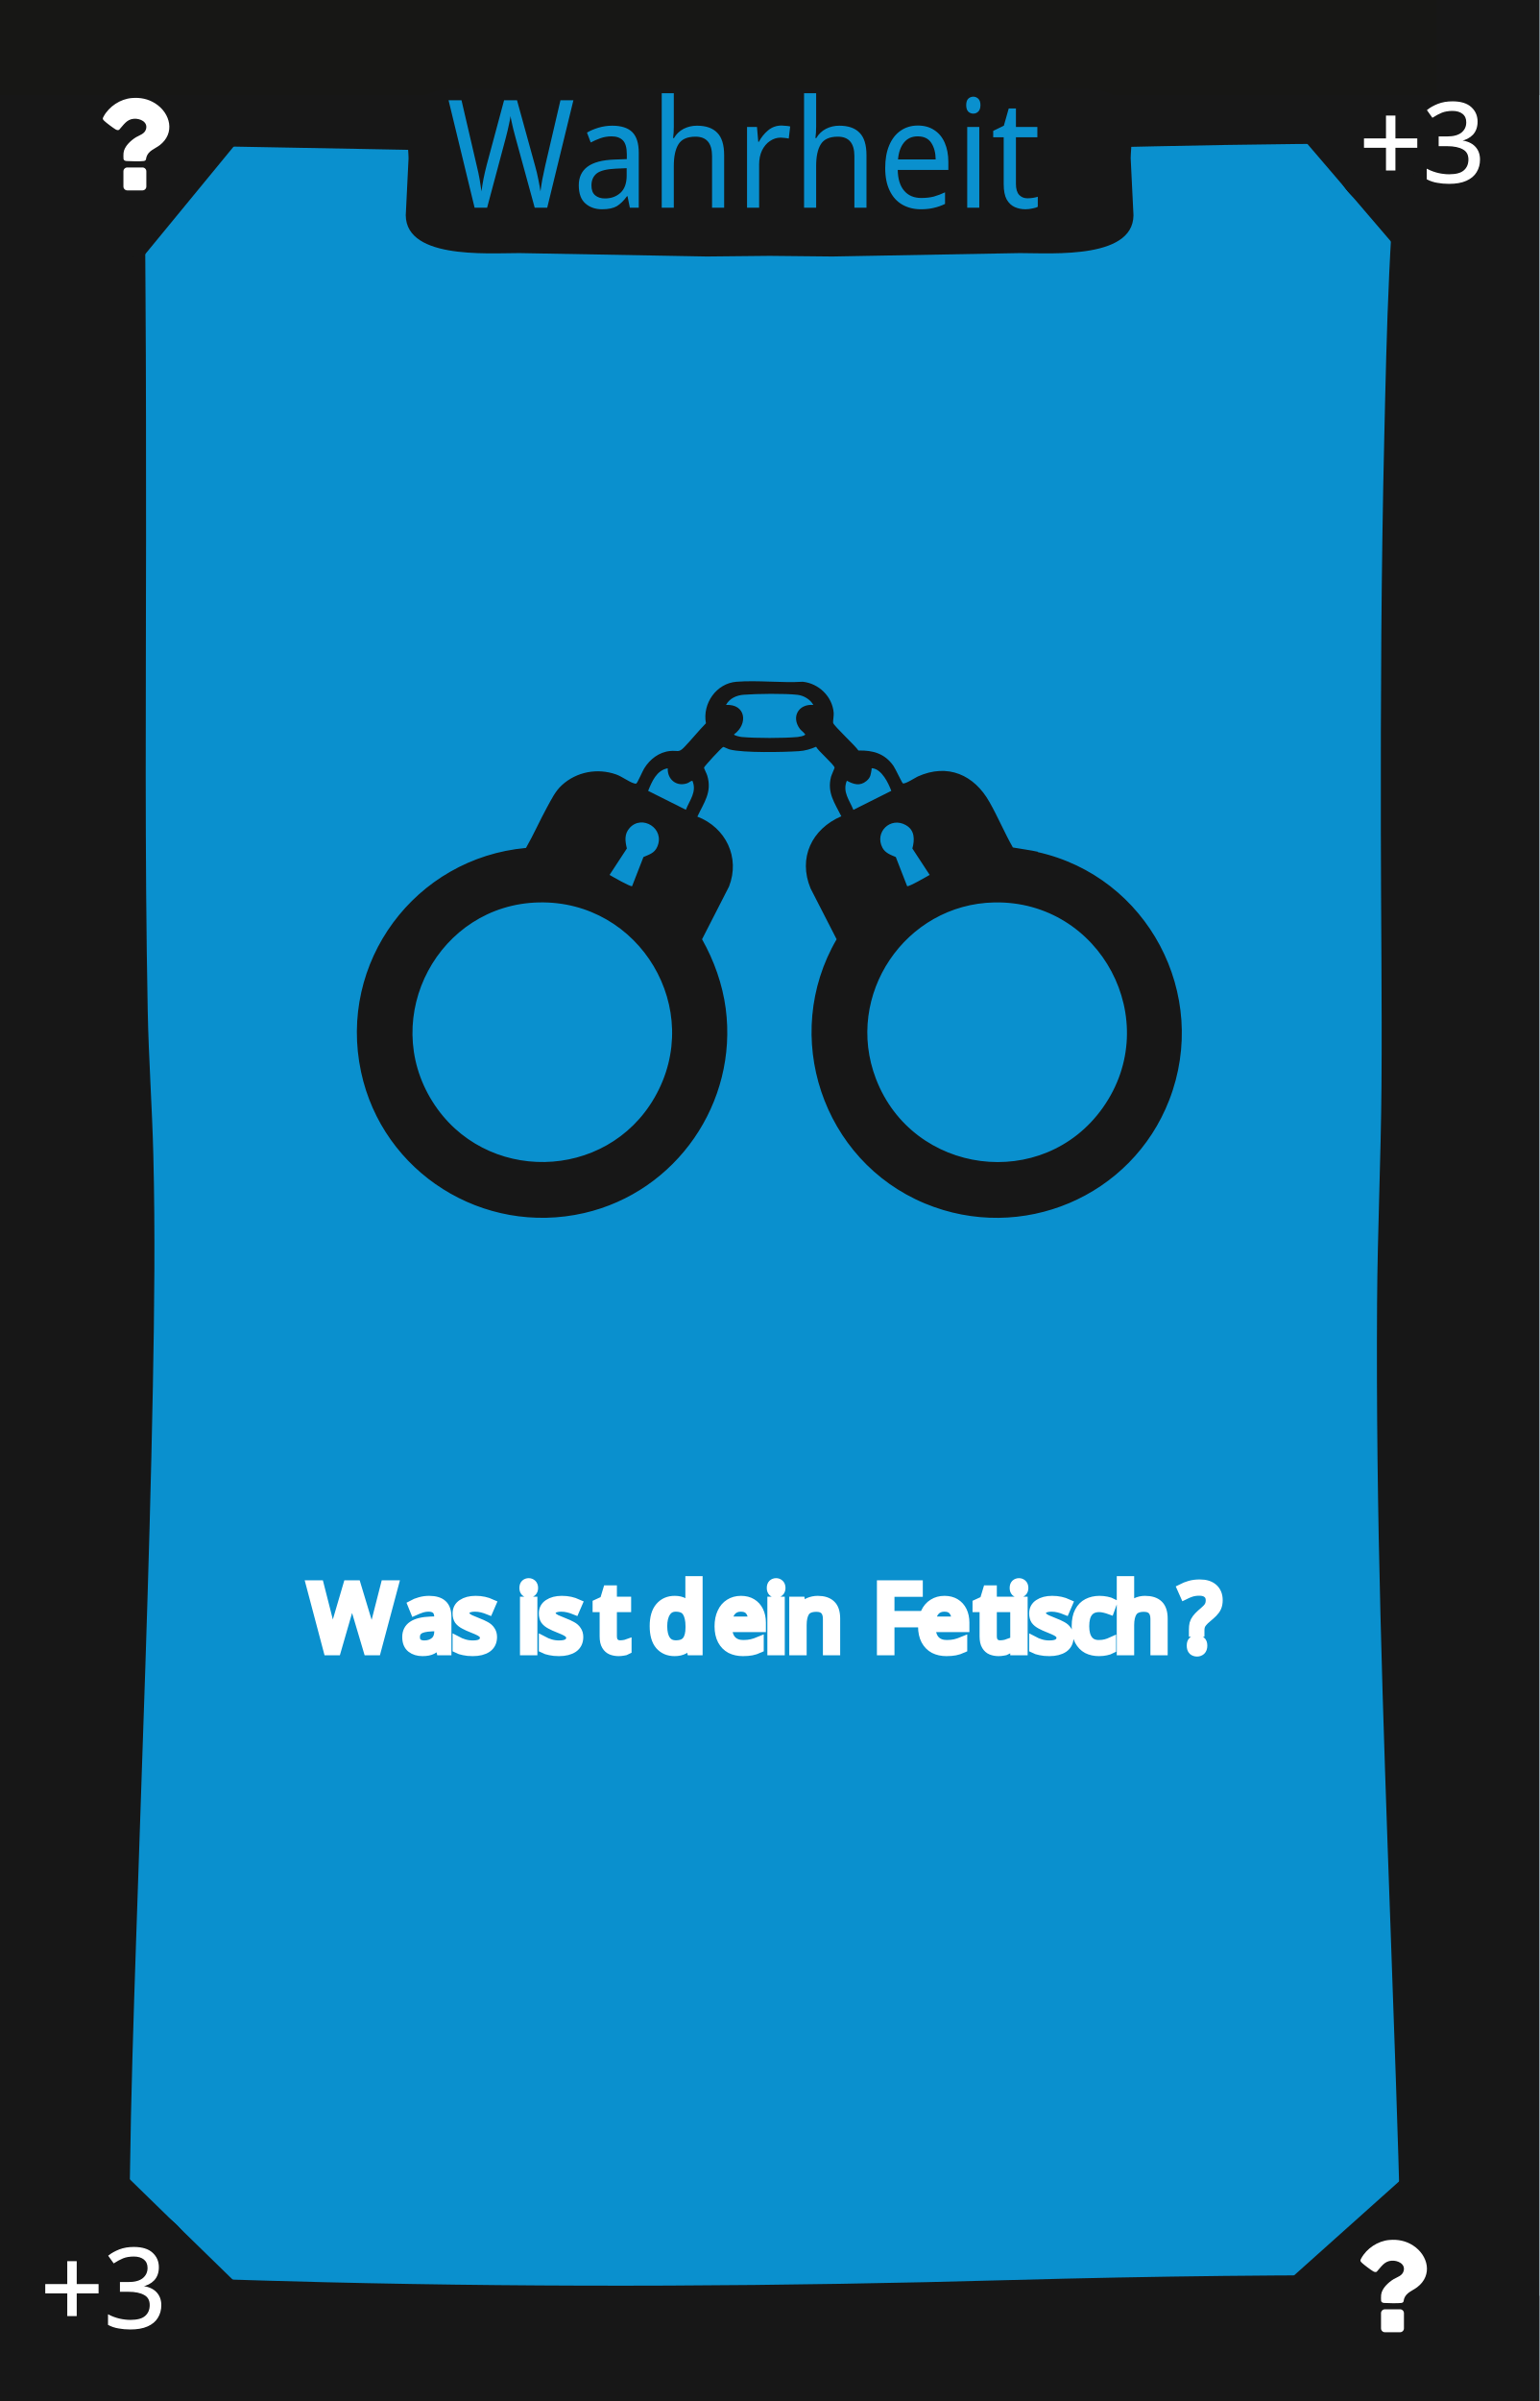
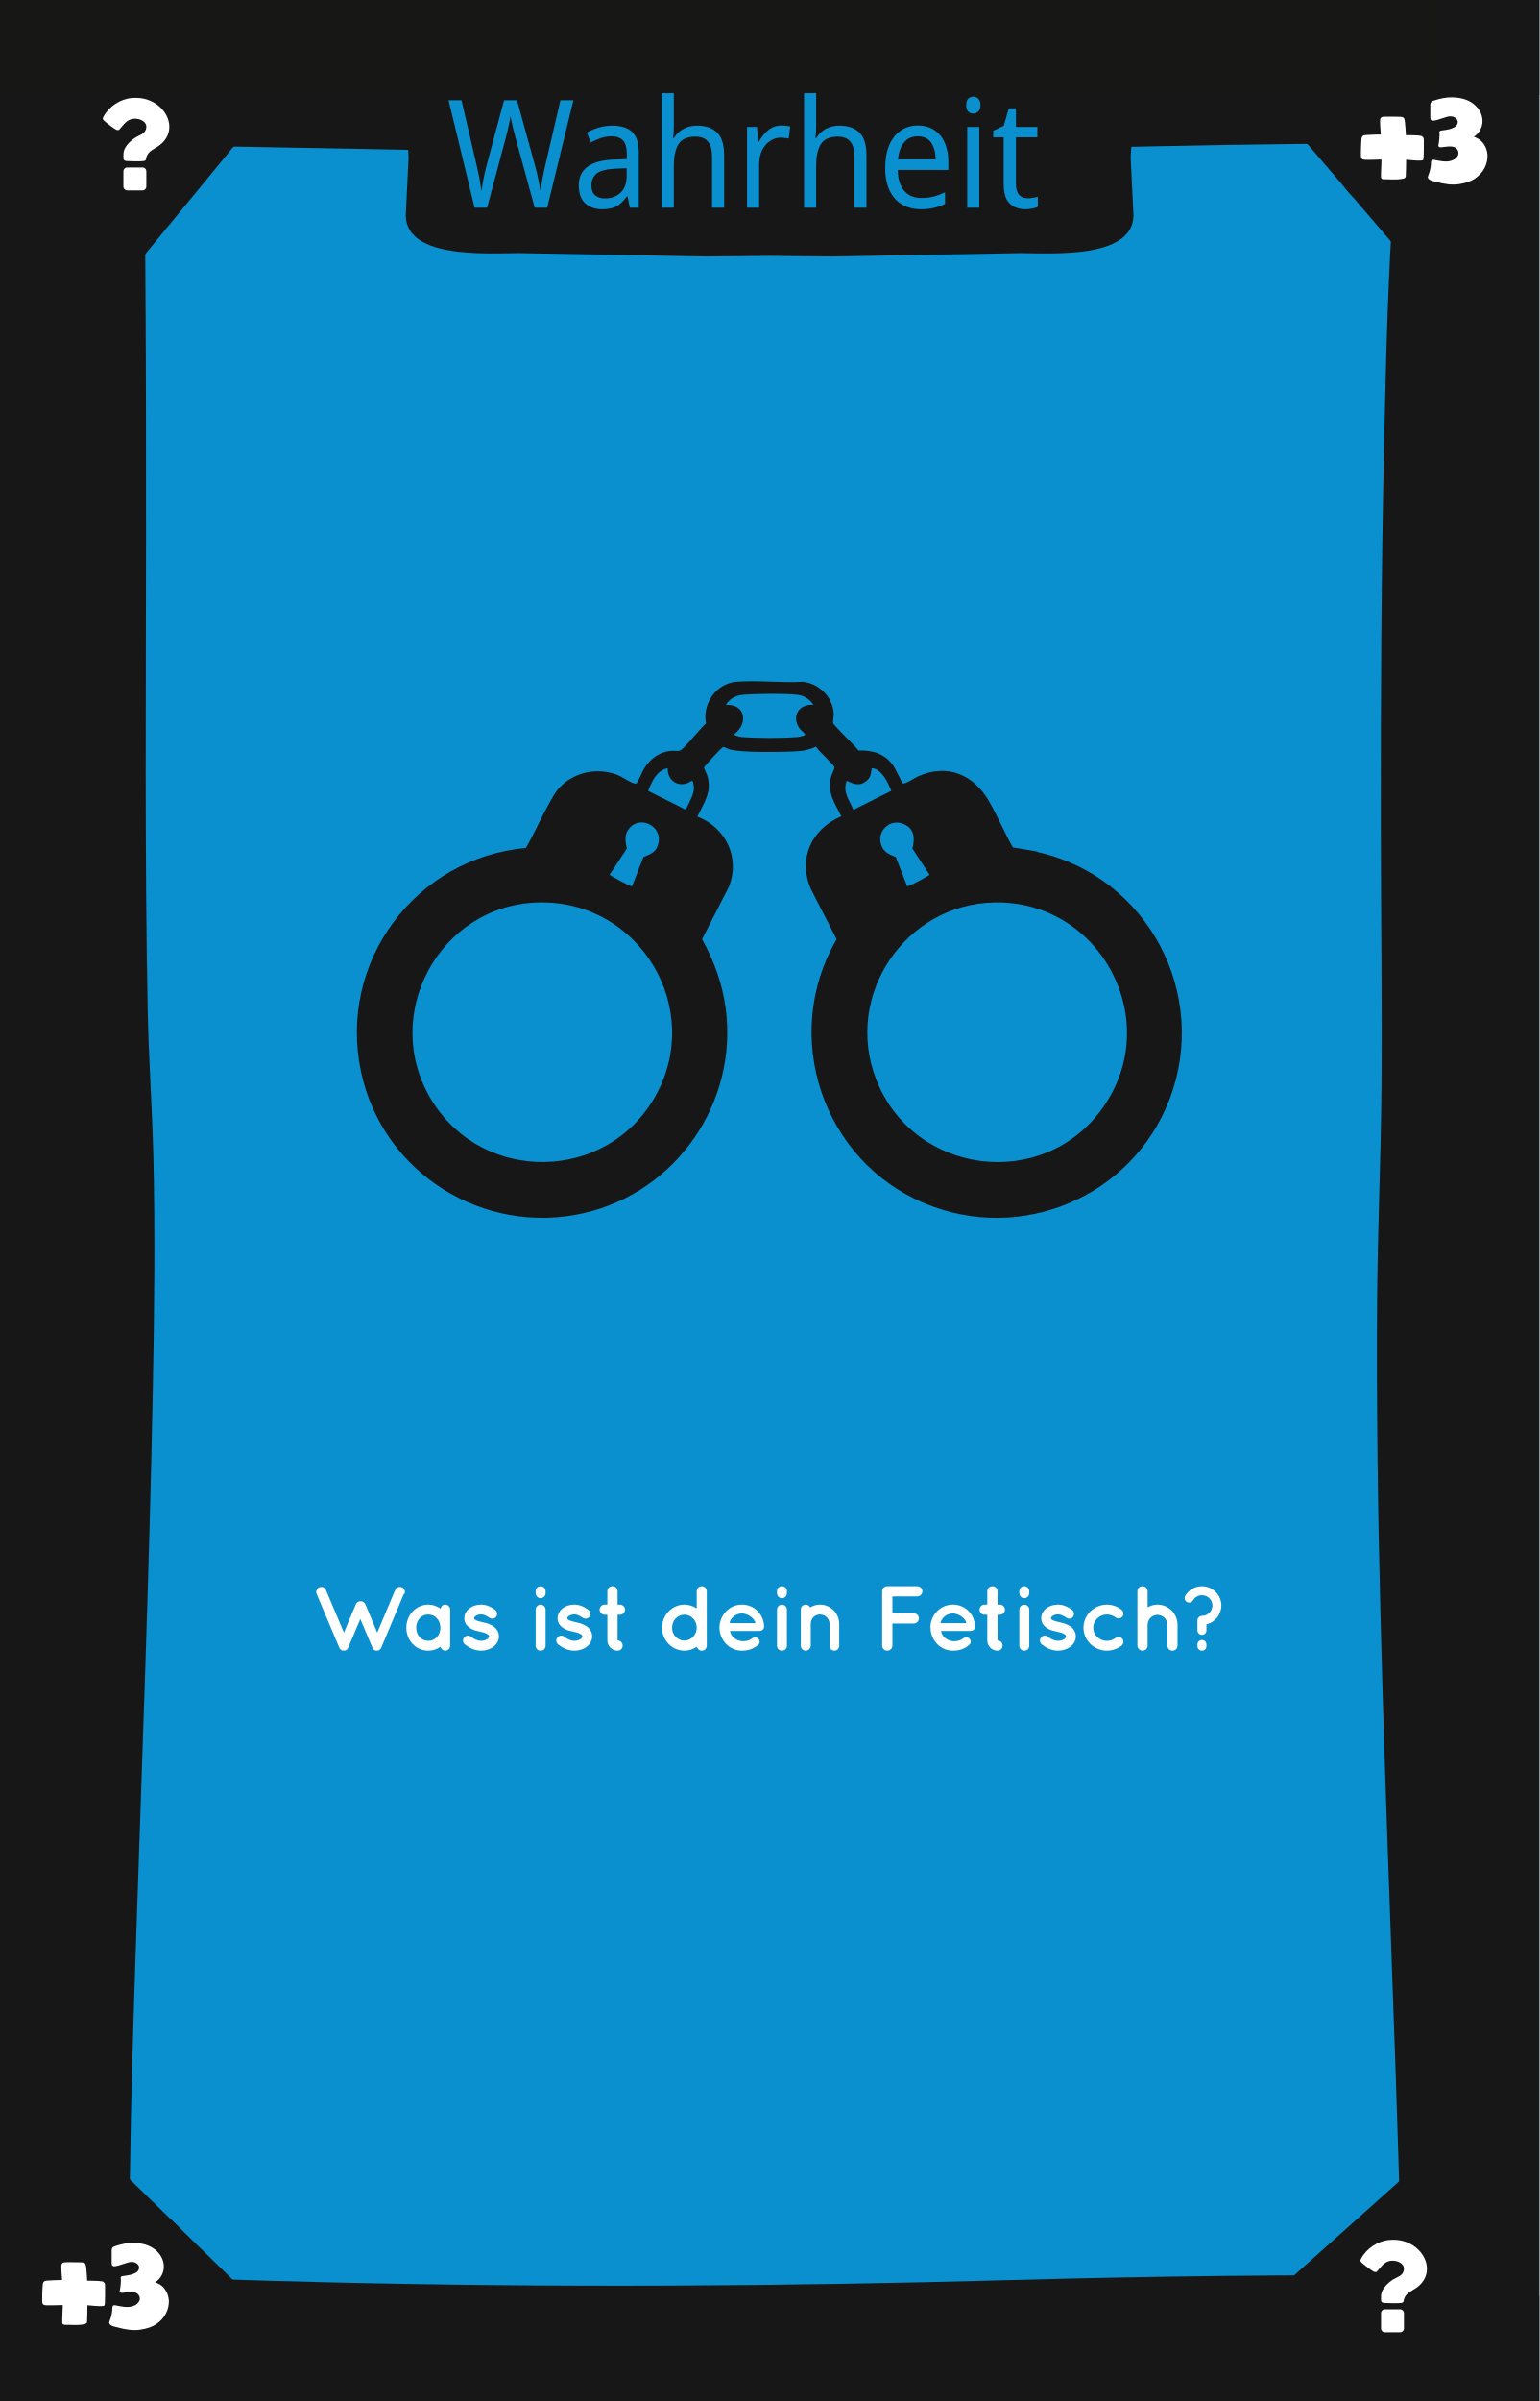
<svg xmlns="http://www.w3.org/2000/svg" viewBox="0 0 167.24 260.79">
  <defs>
    <style>
-       .cls-1, .cls-2, .cls-3, .cls-4, .cls-5 {
-         fill: none;
-       }
- 
-       .cls-6 {
+       .cls-1 {
        fill: #010101;
      }

-       .cls-2, .cls-7, .cls-3, .cls-4, .cls-5 {
-         stroke: #fff;
-       }
- 
-       .cls-2, .cls-3, .cls-8, .cls-9, .cls-10, .cls-4, .cls-11, .cls-5 {
-         font-family: QuicksandBold-Regular, Quicksand;
-         font-size: 10px;
-       }
- 
-       .cls-12 {
+       .cls-2 {
        fill: #171717;
      }

-       .cls-7 {
-         font-size: 12px;
+       .cls-3 {
+         stroke: #fff;
        stroke-miterlimit: 10;
        stroke-width: .15px;
      }

-       .cls-7, .cls-13, .cls-8, .cls-9, .cls-10, .cls-11 {
+       .cls-3, .cls-4 {
        fill: #fff;
      }

-       .cls-7, .cls-14 {
-         font-family: Namaku, Namaku;
-       }
- 
-       .cls-3, .cls-9 {
-         letter-spacing: -.02em;
-       }
- 
-       .cls-8, .cls-4 {
-         letter-spacing: -.03em;
-       }
- 
-       .cls-15 {
+       .cls-5 {
        fill: #171715;
      }

-       .cls-10, .cls-5 {
-         letter-spacing: -.02em;
-       }
- 
-       .cls-14 {
+       .cls-6 {
+         font-family: Namaku, Namaku;
        font-size: 15px;
      }

-       .cls-14, .cls-16 {
+       .cls-6, .cls-7 {
        fill: #0a90ce;
      }
- 
-       .cls-17 {
-         clip-path: url(#clippath);
-       }
    </style>
-     <clipPath id="clippath">
-       <rect class="cls-1" x="0" y="0" width="167.24" height="260.79" />
-     </clipPath>
  </defs>
  <g id="Background">
-     <rect class="cls-16" width="167.24" height="260.79" />
+     <rect class="cls-7" width="167.24" height="260.79" />
  </g>
  <g id="Rahmen">
-     <path class="cls-6" d="M151.9,23.16c9.65,0,9.67-15,0-15s-9.67,15,0,15h0Z" />
-     <path class="cls-6" d="M152.22,254.59c9.65,0,9.67-15,0-15s-9.67,15,0,15h0Z" />
-     <path class="cls-6" d="M14.14,254.72c9.65,0,9.67-15,0-15s-9.67,15,0,15h0Z" />
-     <path class="cls-12" d="M11.56,15.67c18.49.32,36.98.69,55.46,1.04,19.51.36,39.05-.42,58.56-.82,10.18-.21,20.36-.38,30.54-.21l-3.75-3.75c-1.46,11.81-1.7,23.8-1.97,35.69-.33,14.15-.39,28.31-.37,42.46.01,9.3.14,18.61.07,27.91-.06,7.86-.43,15.71-.48,23.57-.07,11.29.08,22.59.37,33.88.56,22.38,1.59,44.74,2.18,67.12.07,2.79.14,5.57.2,8.36l3.75-3.75c-15.41-.13-30.81.06-46.22.48-24.85.69-49.67.84-74.52.24-8.25-.2-16.49-.49-24.74-.73l3.75,3.75c-.56-4.87-.34-9.89-.27-14.78.11-8.38.38-16.76.66-25.14.66-20.11,1.45-40.22,1.83-60.34.16-8.4.26-16.81.05-25.21-.13-5.24-.51-10.46-.61-15.7-.33-17.03-.19-34.08-.18-51.11,0-8.91,0-17.82-.06-26.73-.04-5.94-.04-11.89-.34-17.82-.04-.72-.08-1.43-.15-2.15-.19-1.95-1.59-3.85-3.75-3.75-1.87.08-3.96,1.66-3.75,3.75.48,4.83.39,9.76.44,14.61.09,8.42.1,16.84.11,25.25,0,17.78-.1,35.55.11,53.33.06,5.22.27,10.41.52,15.62.36,7.73.31,15.47.21,23.21-.24,20.03-1.02,40.04-1.7,60.06-.3,8.95-.6,17.9-.79,26.85-.13,5.9-.3,11.84,0,17.74.04.78.09,1.55.18,2.32.24,2.06,1.53,3.69,3.75,3.75,18.27.53,36.53,1.09,54.81,1.16,23.38.09,46.73-.97,70.1-1.19,6.85-.06,13.71-.03,20.56.02,2,.02,3.79-1.73,3.75-3.75-.48-22.44-1.5-44.87-2.16-67.3-.33-11.25-.57-22.51-.6-33.77-.03-10.16.25-20.29.47-30.44.18-8.23-.03-16.48-.05-24.72-.03-13.94,0-27.88.25-41.82.23-12.54.48-25.14,1.72-37.62.11-1.1.23-2.21.37-3.31.25-2.04-1.92-3.72-3.75-3.75-19.14-.32-38.3.42-57.44.81-9.78.2-19.58.45-29.37.27-7.76-.14-15.52-.3-23.28-.45-11.49-.22-22.99-.44-34.48-.63-1.96-.03-3.84,1.75-3.75,3.75s1.65,3.71,3.75,3.75h0Z" />
-     <polygon class="cls-12" points="26.61 14.43 14.5 29.16 14.18 13.04 26.61 14.43" />
-     <polygon class="cls-12" points="140.79 14.16 152.35 27.66 154.57 11.89 140.79 14.16" />
-     <polygon class="cls-12" points="139.48 248.15 153.14 235.93 156.07 248.65 139.48 248.15" />
-     <polygon class="cls-12" points="12.9 235.54 26.24 248.54 12.31 249.36 12.9 235.54" />
-     <rect class="cls-12" width="10.32" height="260.79" />
-     <rect class="cls-12" y="249.36" width="167.24" height="11.43" />
-     <rect class="cls-15" width="167.24" height="10.33" />
-     <rect class="cls-12" x="156.12" width="11.13" height="260.79" />
-     <path class="cls-12" d="M122.85,17.19c0-.85.35-3.85,0-4.78-.94-2.49-3.57-2.81-6.15-2.81H50.54c-2.58,0-5.21.32-6.15,2.81-.35.93,0,3.93,0,4.78l-.28,5.71c-.56,5.31,8.78,4.59,12.32,4.59l20.37.37,6.82-.07h0l6.82.07,20.37-.37c3.54,0,12.88.72,12.32-4.59l-.28-5.71Z" />
+     <path class="cls-1" d="M151.9,23.16c9.65,0,9.67-15,0-15s-9.67,15,0,15h0Z" />
+     <path class="cls-1" d="M152.22,254.59c9.65,0,9.67-15,0-15s-9.67,15,0,15h0Z" />
+     <path class="cls-1" d="M14.14,254.72c9.65,0,9.67-15,0-15s-9.67,15,0,15h0Z" />
+     <path class="cls-2" d="M11.56,15.67c18.49.32,36.98.69,55.46,1.04,19.51.36,39.05-.42,58.56-.82,10.18-.21,20.36-.38,30.54-.21l-3.75-3.75c-1.46,11.81-1.7,23.8-1.97,35.69-.33,14.15-.39,28.31-.37,42.46.01,9.3.14,18.61.07,27.91-.06,7.86-.43,15.71-.48,23.57-.07,11.29.08,22.59.37,33.88.56,22.38,1.59,44.74,2.18,67.12.07,2.79.14,5.57.2,8.36l3.75-3.75c-15.41-.13-30.81.06-46.22.48-24.85.69-49.67.84-74.52.24-8.25-.2-16.49-.49-24.74-.73l3.75,3.75c-.56-4.87-.34-9.89-.27-14.78.11-8.38.38-16.76.66-25.14.66-20.11,1.45-40.22,1.83-60.34.16-8.4.26-16.81.05-25.21-.13-5.24-.51-10.46-.61-15.7-.33-17.03-.19-34.08-.18-51.11,0-8.91,0-17.82-.06-26.73-.04-5.94-.04-11.89-.34-17.82-.04-.72-.08-1.43-.15-2.15-.19-1.95-1.59-3.85-3.75-3.75-1.87.08-3.96,1.66-3.75,3.75.48,4.83.39,9.76.44,14.61.09,8.42.1,16.84.11,25.25,0,17.78-.1,35.55.11,53.33.06,5.22.27,10.41.52,15.62.36,7.73.31,15.47.21,23.21-.24,20.03-1.02,40.04-1.7,60.06-.3,8.95-.6,17.9-.79,26.85-.13,5.9-.3,11.84,0,17.74.04.78.09,1.55.18,2.32.24,2.06,1.53,3.69,3.75,3.75,18.27.53,36.53,1.09,54.81,1.16,23.38.09,46.73-.97,70.1-1.19,6.85-.06,13.71-.03,20.56.02,2,.02,3.79-1.73,3.75-3.75-.48-22.44-1.5-44.87-2.16-67.3-.33-11.25-.57-22.51-.6-33.77-.03-10.16.25-20.29.47-30.44.18-8.23-.03-16.48-.05-24.72-.03-13.94,0-27.88.25-41.82.23-12.54.48-25.14,1.72-37.62.11-1.1.23-2.21.37-3.31.25-2.04-1.92-3.72-3.75-3.75-19.14-.32-38.3.42-57.44.81-9.78.2-19.58.45-29.37.27-7.76-.14-15.52-.3-23.28-.45-11.49-.22-22.99-.44-34.48-.63-1.96-.03-3.84,1.75-3.75,3.75s1.65,3.71,3.75,3.75h0Z" />
+     <polygon class="cls-2" points="26.61 14.43 14.5 29.16 14.18 13.04 26.61 14.43" />
+     <polygon class="cls-2" points="140.79 14.16 152.35 27.66 154.57 11.89 140.79 14.16" />
+     <polygon class="cls-2" points="139.48 248.15 153.14 235.93 156.07 248.65 139.48 248.15" />
+     <polygon class="cls-2" points="12.9 235.54 26.24 248.54 12.31 249.36 12.9 235.54" />
+     <rect class="cls-2" width="10.32" height="260.79" />
+     <rect class="cls-2" y="249.36" width="167.24" height="11.43" />
+     <rect class="cls-5" width="167.24" height="10.33" />
+     <rect class="cls-2" x="156.12" width="11.13" height="260.79" />
+     <path class="cls-2" d="M122.85,17.19c0-.85.35-3.85,0-4.78-.94-2.49-3.57-2.81-6.15-2.81H50.54c-2.58,0-5.21.32-6.15,2.81-.35.93,0,3.93,0,4.78l-.28,5.71c-.56,5.31,8.78,4.59,12.32,4.59l20.37.37,6.82-.07h0l6.82.07,20.37-.37c3.54,0,12.88.72,12.32-4.59l-.28-5.71Z" />
  </g>
  <g id="Kategorie_Name" data-name="Kategorie Name">
-     <text class="cls-14" transform="translate(48.55 22.56) scale(1 1.09)">
+     <text class="cls-6" transform="translate(48.55 22.56) scale(1 1.09)">
      <tspan x="0" y="0">Wahrheit</tspan>
    </text>
  </g>
  <g id="Schlücke">
-     <text class="cls-7" transform="translate(4.4 252.82)">
-       <tspan x="0" y="0">+3</tspan>
-     </text>
-     <text class="cls-7" transform="translate(147.68 19.77)">
-       <tspan x="0" y="0">+3</tspan>
-     </text>
+     <g>
+       <path class="cls-3" d="M9.42,250.32s0,.17,0,.37c0,.2,0,.41-.01.64,0,.23-.01.43-.02.61,0,.18-.01.27-.01.28-.03.08-.13.14-.31.17-.17.03-.36.05-.58.06s-.42,0-.62,0c-.2,0-.34-.01-.42-.01-.04,0-.09,0-.15,0-.06,0-.12,0-.18,0s-.12,0-.17-.02c-.05-.02-.09-.04-.1-.08,0-.02-.01-.07-.01-.16s0-.21,0-.35c0-.14.01-.29.02-.45,0-.16.01-.31.02-.46,0-.15,0-.28.01-.39,0-.11,0-.19,0-.24-.07,0-.21,0-.43.01-.21,0-.43.01-.67.02-.23,0-.44,0-.64,0-.19,0-.31-.02-.35-.04-.06-.03-.11-.09-.13-.17,0-.03-.01-.15-.01-.34s0-.41.01-.65c0-.24.02-.46.03-.66.01-.2.02-.33.03-.39.02-.11.07-.19.16-.24.04-.02.15-.04.33-.05.18-.01.38-.02.59-.03s.42-.01.61-.02c.2,0,.33,0,.4,0,0-.07,0-.2-.02-.38-.02-.18-.03-.37-.04-.56s-.01-.37-.02-.53c0-.16,0-.27.03-.31.04-.07.1-.12.17-.14.02,0,.13-.01.33-.02.2,0,.41,0,.65,0,.24,0,.46,0,.67.01.21,0,.34.01.39.02.05,0,.09.02.14.04.04.02.08.05.1.1.02.06.05.17.07.34s.04.35.05.55c.01.2.02.38.04.56.01.18.02.31.02.39.12,0,.26,0,.41,0,.16,0,.31,0,.47.01.16,0,.32.01.47.02.15.01.28.03.4.05.06.05.11.09.14.13.03.04.05.1.05.19v.63c0,.16,0,.32,0,.5,0,.18,0,.34-.01.49,0,.15,0,.27-.01.37s-.01.15-.02.16c-.02.04-.12.06-.3.06s-.37,0-.58-.02-.42-.03-.61-.05c-.2-.02-.33-.03-.39-.03Z" />
+       <path class="cls-3" d="M16.67,247.92c.5.13.89.37,1.16.74.27.36.41.77.44,1.21.02.44-.07.89-.29,1.34-.22.45-.56.83-1.02,1.15s-1.05.51-1.76.61-1.54,0-2.49-.27c-.06-.02-.15-.04-.25-.06-.1-.02-.19-.06-.28-.1s-.15-.09-.2-.15c-.05-.06-.05-.14-.01-.23.08-.2.15-.4.2-.61.05-.21.09-.42.1-.62,0-.06.01-.15.01-.25s.03-.18.1-.22c.02,0,.08,0,.19.02.11.02.24.05.4.08.16.03.34.06.54.08.2.02.4.02.59,0,.2-.02.38-.08.56-.16s.33-.21.46-.38c.08-.1.13-.21.14-.33.02-.12,0-.23-.03-.34-.04-.11-.1-.21-.18-.29-.08-.09-.19-.16-.31-.2-.1-.03-.2-.05-.32-.06-.12,0-.24,0-.37,0-.12.01-.25.03-.37.04-.12.02-.23.03-.34.04h-.15c-.06,0-.1-.03-.11-.08.04-.21.08-.46.11-.76.03-.3.03-.55,0-.76.02-.04.13-.07.33-.09.2-.02.41-.06.65-.11.24-.05.45-.14.65-.25.2-.12.32-.29.36-.51.03-.18-.01-.33-.13-.47-.12-.14-.26-.23-.42-.28-.21-.06-.45-.06-.73.02-.28.08-.54.16-.79.25s-.47.14-.64.16c-.18.02-.26-.06-.26-.23v-.84c0-.18,0-.34,0-.49,0-.15.01-.24.03-.27.04-.09.11-.15.2-.18.78-.27,1.49-.4,2.12-.38.63.02,1.17.13,1.61.33.45.2.8.48,1.07.82.26.34.42.7.47,1.08.05.38,0,.75-.18,1.12-.17.36-.47.67-.88.92Z" />
+     </g>
+     <g>
+       <path class="cls-3" d="M152.7,17.28s0,.17,0,.37c0,.2,0,.41-.01.64,0,.23-.01.43-.02.61,0,.18-.01.27-.01.28-.03.08-.13.14-.31.17-.17.03-.36.05-.58.06s-.42,0-.62,0c-.2,0-.34-.01-.42-.01-.04,0-.09,0-.15,0-.06,0-.12,0-.18,0s-.12,0-.17-.02c-.05-.02-.09-.04-.1-.08,0-.02-.01-.07-.01-.16s0-.21,0-.35c0-.14.01-.29.02-.45,0-.16.01-.31.02-.46,0-.15,0-.28.01-.39,0-.11,0-.19,0-.24-.07,0-.21,0-.43.01-.21,0-.43.01-.67.02-.23,0-.44,0-.64,0-.19,0-.31-.02-.35-.04-.06-.03-.11-.09-.13-.17,0-.03-.01-.15-.01-.34s0-.41.01-.65c0-.24.02-.46.03-.66.01-.2.02-.33.03-.39.02-.11.07-.19.16-.24.04-.02.15-.04.33-.05.18-.01.38-.02.59-.03s.42-.01.61-.02c.2,0,.33,0,.4,0,0-.07,0-.2-.02-.38-.02-.18-.03-.37-.04-.56s-.01-.37-.02-.53c0-.16,0-.27.03-.31.04-.07.1-.12.17-.14.02,0,.13-.01.33-.02.2,0,.41,0,.65,0,.24,0,.46,0,.67.01.21,0,.34.01.39.02.05,0,.09.02.14.04.04.02.08.05.1.1.02.06.05.17.07.34s.04.35.05.55c.01.2.02.38.04.56.01.18.02.31.02.39.12,0,.26,0,.41,0,.16,0,.31,0,.47.01.16,0,.32.01.47.02.15.01.28.03.4.05.06.05.11.09.14.13.03.04.05.1.05.19v.63c0,.16,0,.32,0,.5,0,.18,0,.34-.01.49,0,.15,0,.27-.01.37s-.01.15-.02.16c-.02.04-.12.06-.3.06s-.37,0-.58-.02-.42-.03-.61-.05c-.2-.02-.33-.03-.39-.03Z" />
+       <path class="cls-3" d="M159.94,14.88c.5.13.89.37,1.16.74.27.36.41.77.44,1.21.02.44-.07.89-.29,1.34-.22.45-.56.83-1.02,1.15s-1.05.51-1.76.61-1.54,0-2.49-.27c-.06-.02-.15-.04-.25-.06-.1-.02-.19-.06-.28-.1s-.15-.09-.2-.15c-.05-.06-.05-.14-.01-.23.08-.2.15-.4.2-.61.05-.21.09-.42.1-.62,0-.06.01-.15.01-.25s.03-.18.1-.22c.02,0,.08,0,.19.02.11.02.24.05.4.08.16.03.34.06.54.08.2.02.4.02.59,0,.2-.02.38-.08.56-.16s.33-.21.46-.38c.08-.1.13-.21.14-.33.02-.12,0-.23-.03-.34-.04-.11-.1-.21-.18-.29-.08-.09-.19-.16-.31-.2-.1-.03-.2-.05-.32-.06-.12,0-.24,0-.37,0-.12.01-.25.03-.37.04-.12.02-.23.03-.34.04h-.15c-.06,0-.1-.03-.11-.08.04-.21.08-.46.11-.76.03-.3.03-.55,0-.76.02-.04.13-.07.33-.09.2-.02.41-.06.65-.11.24-.05.45-.14.65-.25.2-.12.32-.29.36-.51.03-.18-.01-.33-.13-.47-.12-.14-.26-.23-.42-.28-.21-.06-.45-.06-.73.02-.28.08-.54.16-.79.25s-.47.14-.64.16c-.18.02-.26-.06-.26-.23v-.84c0-.18,0-.34,0-.49,0-.15.01-.24.03-.27.04-.09.11-.15.2-.18.78-.27,1.49-.4,2.12-.38.63.02,1.17.13,1.61.33.45.2.8.48,1.07.82.26.34.42.7.47,1.08.05.38,0,.75-.18,1.12-.17.36-.47.67-.88.92Z" />
+     </g>
  </g>
  <g id="Motive">
-     <path class="cls-12" d="M112.78,92.52c-.91-.2-1.82-.3-2.73-.47-.91-1.6-1.63-3.33-2.54-4.93-1.66-2.96-4.54-4.24-7.79-2.78-.28.13-1.42.88-1.63.74-.09-.06-.81-1.6-1.02-1.9-.94-1.33-2.21-1.7-3.8-1.66-.32-.51-2.69-2.68-2.75-3.01-.03-.16.09-.79.06-1.1-.15-1.76-1.62-3.18-3.36-3.36-2.34.14-4.89-.18-7.2,0-2.19.17-3.72,2.37-3.32,4.51-.82.84-1.56,1.77-2.37,2.61-.6.63-.73.32-1.5.4-1.22.11-2.22.89-2.84,1.9-.16.26-.73,1.55-.84,1.62-.1.06-.15.02-.24,0-.51-.12-1.33-.75-1.96-.97-2.04-.72-4.31-.3-5.91,1.17-.71.65-1.13,1.54-1.59,2.37-.8,1.46-1.47,2.99-2.3,4.44-12.04,1.1-20.47,12.41-17.92,24.33,2.34,10.96,13.28,17.84,24.23,15.33,10.03-2.3,16.73-11.99,15.39-22.22-.35-2.64-1.27-5.21-2.57-7.52l2.93-5.73c1.23-3.15-.35-6.41-3.44-7.59.72-1.54,1.61-2.65,1.08-4.44-.05-.19-.37-.82-.36-.88.03-.15,1.94-2.22,2.09-2.25.07-.01.55.24.72.28,1.5.38,5.81.29,7.49.18.68-.04,1.27-.22,1.88-.48.22.45,1.96,1.94,2.01,2.27,0,.06-.33.79-.39,1-.44,1.71.39,2.83,1.12,4.28-3.21,1.38-4.72,4.52-3.34,7.84l2.83,5.52c-6.1,10.47-1.55,24.07,9.6,28.7,10.48,4.35,22.47-.72,26.54-11.24,4.44-11.47-2.35-24.27-14.3-26.93ZM68.11,92.16c-.19-.8-.3-1.56.3-2.23,1.33-1.49,3.88.04,3,2.05-.3.69-.87.83-1.5,1.11l-1.23,3.16c-.15.11-2.15-1.04-2.45-1.22l1.88-2.87ZM71.12,119.21c-5.26,9.15-18.52,9.38-24.13.44-5.81-9.24.69-21.4,11.56-21.63,10.97-.24,18.08,11.61,12.57,21.19ZM74.53,87.96l-4.11-2.06c.42-1.02.91-2.23,2.13-2.45-.05,1.21.96,2.04,2.13,1.62.21-.08.34-.24.55-.27.51,1.21-.3,2.1-.71,3.16ZM86.91,79.17c.14.19.4.35.51.52.05.07.13.07,0,.16-.14.1-.56.18-.75.2-1.52.14-4.58.14-6.09,0-.15-.01-.83-.16-.83-.28,1.57-1.13,1.28-3.33-.87-3.2.39-.72,1.14-1.05,1.93-1.11,1.46-.11,4.43-.15,5.85.01.68.08,1.38.5,1.71,1.1-1.59-.14-2.44,1.29-1.46,2.6ZM98.43,89.63c.97.54.96,1.57.7,2.53l1.88,2.87c-.3.17-2.29,1.33-2.45,1.22l-1.23-3.16c-.56-.24-1.14-.43-1.45-1.01-.89-1.68.86-3.41,2.54-2.46ZM92.72,87.96c-.43-1.07-1.21-1.94-.71-3.16.73.39,1.42.62,2.13.03.48-.4.46-.72.56-1.26.02-.1-.06-.14.12-.12,1,.14,1.71,1.61,2.02,2.45l-4.11,2.06ZM119.82,120.32c-6.49,9.16-20.65,7.31-24.65-3.15-3.48-9.08,3.18-18.96,12.87-19.15,11.54-.22,18.49,12.83,11.78,22.3Z" />
+     <path class="cls-2" d="M112.78,92.52c-.91-.2-1.82-.3-2.73-.47-.91-1.6-1.63-3.33-2.54-4.93-1.66-2.96-4.54-4.24-7.79-2.78-.28.13-1.42.88-1.63.74-.09-.06-.81-1.6-1.02-1.9-.94-1.33-2.21-1.7-3.8-1.66-.32-.51-2.69-2.68-2.75-3.01-.03-.16.09-.79.06-1.1-.15-1.76-1.62-3.18-3.36-3.36-2.34.14-4.89-.18-7.2,0-2.19.17-3.72,2.37-3.32,4.51-.82.84-1.56,1.77-2.37,2.61-.6.63-.73.32-1.5.4-1.22.11-2.22.89-2.84,1.9-.16.26-.73,1.55-.84,1.62-.1.06-.15.02-.24,0-.51-.12-1.33-.75-1.96-.97-2.04-.72-4.31-.3-5.91,1.17-.71.65-1.13,1.54-1.59,2.37-.8,1.46-1.47,2.99-2.3,4.44-12.04,1.1-20.47,12.41-17.92,24.33,2.34,10.96,13.28,17.84,24.23,15.33,10.03-2.3,16.73-11.99,15.39-22.22-.35-2.64-1.27-5.21-2.57-7.52l2.93-5.73c1.23-3.15-.35-6.41-3.44-7.59.72-1.54,1.61-2.65,1.08-4.44-.05-.19-.37-.82-.36-.88.03-.15,1.94-2.22,2.09-2.25.07-.01.55.24.72.28,1.5.38,5.81.29,7.49.18.68-.04,1.27-.22,1.88-.48.22.45,1.96,1.94,2.01,2.27,0,.06-.33.79-.39,1-.44,1.71.39,2.83,1.12,4.28-3.21,1.38-4.72,4.52-3.34,7.84l2.83,5.52c-6.1,10.47-1.55,24.07,9.6,28.7,10.48,4.35,22.47-.72,26.54-11.24,4.44-11.47-2.35-24.27-14.3-26.93ZM68.11,92.16c-.19-.8-.3-1.56.3-2.23,1.33-1.49,3.88.04,3,2.05-.3.69-.87.83-1.5,1.11l-1.23,3.16c-.15.11-2.15-1.04-2.45-1.22l1.88-2.87ZM71.12,119.21c-5.26,9.15-18.52,9.38-24.13.44-5.81-9.24.69-21.4,11.56-21.63,10.97-.24,18.08,11.61,12.57,21.19ZM74.53,87.96l-4.11-2.06c.42-1.02.91-2.23,2.13-2.45-.05,1.21.96,2.04,2.13,1.62.21-.08.34-.24.55-.27.51,1.21-.3,2.1-.71,3.16ZM86.91,79.17c.14.19.4.35.51.52.05.07.13.07,0,.16-.14.1-.56.18-.75.2-1.52.14-4.58.14-6.09,0-.15-.01-.83-.16-.83-.28,1.57-1.13,1.28-3.33-.87-3.2.39-.72,1.14-1.05,1.93-1.11,1.46-.11,4.43-.15,5.85.01.68.08,1.38.5,1.71,1.1-1.59-.14-2.44,1.29-1.46,2.6ZM98.43,89.63c.97.54.96,1.57.7,2.53l1.88,2.87c-.3.17-2.29,1.33-2.45,1.22l-1.23-3.16c-.56-.24-1.14-.43-1.45-1.01-.89-1.68.86-3.41,2.54-2.46ZM92.72,87.96c-.43-1.07-1.21-1.94-.71-3.16.73.39,1.42.62,2.13.03.48-.4.46-.72.56-1.26.02-.1-.06-.14.12-.12,1,.14,1.71,1.61,2.02,2.45l-4.11,2.06ZM119.82,120.32c-6.49,9.16-20.65,7.31-24.65-3.15-3.48-9.08,3.18-18.96,12.87-19.15,11.54-.22,18.49,12.83,11.78,22.3Z" />
  </g>
  <g id="Kategorien">
    <g>
-       <path class="cls-13" d="M16.88,11.24c-.78-.5-1.64-.67-2.56-.59-1.24.1-2.47.91-3.06,2-.13.23-.13.29.07.48.23.22.95.76,1.22.92.13.07.25.12.39.05.49-.52.81-1.14,1.61-1.2.66-.05,1.55.34,1.31,1.14-.15.5-.67.63-1.07.86-.58.35-1.31,1.02-1.37,1.73-.01.14-.02.52,0,.64.03.16.19.21.33.22.39.03,1.51.05,1.87,0,.3-.05.23-.25.3-.46.22-.67.92-.87,1.42-1.25,1.71-1.3,1.2-3.47-.46-4.54Z" />
-       <rect class="cls-13" x="13.41" y="18.19" width="2.49" height="2.49" rx=".42" ry=".42" />
+       <path class="cls-4" d="M16.88,11.24c-.78-.5-1.64-.67-2.56-.59-1.24.1-2.47.91-3.06,2-.13.23-.13.29.07.48.23.22.95.76,1.22.92.13.07.25.12.39.05.49-.52.81-1.14,1.61-1.2.66-.05,1.55.34,1.31,1.14-.15.5-.67.63-1.07.86-.58.35-1.31,1.02-1.37,1.73-.01.14-.02.52,0,.64.03.16.19.21.33.22.39.03,1.51.05,1.87,0,.3-.05.23-.25.3-.46.22-.67.92-.87,1.42-1.25,1.71-1.3,1.2-3.47-.46-4.54Z" />
+       <rect class="cls-4" x="13.41" y="18.19" width="2.49" height="2.49" rx=".42" ry=".42" />
    </g>
    <g>
-       <path class="cls-13" d="M153.52,243.89c-.78-.5-1.64-.67-2.56-.59-1.24.1-2.47.91-3.06,2-.13.23-.13.29.07.48.23.22.95.76,1.22.92.13.07.25.12.39.05.49-.52.81-1.14,1.61-1.2.66-.05,1.55.34,1.31,1.14-.15.5-.67.63-1.07.86-.58.35-1.31,1.02-1.37,1.73-.01.14-.02.52,0,.64.03.16.19.21.33.22.39.03,1.51.05,1.87,0,.3-.05.23-.25.3-.46.22-.67.92-.87,1.42-1.25,1.71-1.3,1.2-3.47-.46-4.54Z" />
-       <rect class="cls-13" x="150.05" y="250.83" width="2.49" height="2.49" rx=".42" ry=".42" />
+       <path class="cls-4" d="M153.52,243.89c-.78-.5-1.64-.67-2.56-.59-1.24.1-2.47.91-3.06,2-.13.23-.13.29.07.48.23.22.95.76,1.22.92.13.07.25.12.39.05.49-.52.81-1.14,1.61-1.2.66-.05,1.55.34,1.31,1.14-.15.5-.67.63-1.07.86-.58.35-1.31,1.02-1.37,1.73-.01.14-.02.52,0,.64.03.16.19.21.33.22.39.03,1.51.05,1.87,0,.3-.05.23-.25.3-.46.22-.67.92-.87,1.42-1.25,1.71-1.3,1.2-3.47-.46-4.54Z" />
+       <rect class="cls-4" x="150.05" y="250.83" width="2.49" height="2.49" rx=".42" ry=".42" />
    </g>
  </g>
  <g id="Text_Karte" data-name="Text Karte">
    <g>
-       <g class="cls-17">
-         <text class="cls-2" transform="translate(33.63 179.29)">
-           <tspan x="0" y="0">W</tspan>
-         </text>
-         <text class="cls-5" transform="translate(43.75 179.29)">
-           <tspan x="0" y="0">as is</tspan>
-         </text>
-         <text class="cls-5" transform="translate(64.73 179.29)">
-           <tspan x="0" y="0">t d</tspan>
-         </text>
-         <text class="cls-3" transform="translate(77.59 179.29)">
-           <tspan x="0" y="0">ein </tspan>
-         </text>
-         <text class="cls-4" transform="translate(94.81 179.29)">
-           <tspan x="0" y="0">Fe</tspan>
-         </text>
-         <text class="cls-5" transform="translate(106.01 179.29)">
-           <tspan x="0" y="0">tisch</tspan>
-         </text>
-         <text class="cls-2" transform="translate(128.27 179.29)">
-           <tspan x="0" y="0">?</tspan>
-         </text>
+       <path class="cls-4" d="M43.88,173.12l-2.45,5.83s-.03.07-.05.09h-.01s-.03.05-.05.07c0,.02-.01.02-.01.03-.02,0-.05.03-.07.05h0s-.05.05-.09.06h0s0,0,0,.01c-.02,0-.05,0-.08.02h-.02s-.06,0-.1,0c-.03,0-.06,0-.09,0h-.03s-.05-.02-.07-.02t-.02-.01s-.07-.04-.09-.06h0s-.05-.04-.07-.05t-.02-.03s-.03-.04-.04-.06c-.02,0-.02-.01-.02-.01-.02-.02-.03-.06-.04-.09l-1.31-3.1-1.31,3.1s-.03.07-.04.09c0,0,0,.01,0,.01l-.06.06s-.01.02-.01.03c-.02,0-.04.03-.06.05h-.02s-.06.05-.08.06h-.01s0,0,0,.01c-.04,0-.06,0-.08.02h-.03s-.06,0-.09,0-.07,0-.1,0h-.03s-.05-.02-.07-.02t-.02-.01s-.07-.04-.09-.06h0s-.04-.04-.07-.05t-.02-.03s-.03-.04-.05-.06h0s-.03-.07-.05-.1l-2.46-5.83c-.11-.27.01-.6.3-.71.27-.12.6,0,.71.29l1.96,4.63,1.29-3.07c.09-.22.3-.34.52-.34s.42.12.52.34l1.29,3.07,1.95-4.63c.12-.28.44-.41.73-.29.27.11.4.44.28.71Z" />
+       <g>
+         <path class="cls-4" d="M48.91,176.8v1.96c0,.29-.24.53-.53.53-.26,0-.46-.19-.52-.43-.38.27-.83.43-1.33.43-.68,0-1.27-.28-1.7-.73-.43-.46-.68-1.08-.68-1.76s.25-1.31.68-1.76c.43-.46,1.02-.75,1.7-.75.5,0,.95.17,1.33.44.06-.25.26-.44.52-.44.29,0,.53.24.53.54v1.97ZM47.85,176.8c0-.42-.15-.78-.39-1.03-.24-.27-.58-.41-.93-.41s-.7.14-.93.41c-.24.25-.38.61-.38,1.03s.14.77.38,1.03c.23.25.57.39.93.39s.69-.14.93-.39c.24-.26.39-.62.39-1.03Z" />
+         <path class="cls-4" d="M50.43,177.86c.18-.24.53-.27.75-.08.26.22.71.45,1.1.44.27,0,.52-.09.68-.19.14-.12.18-.22.18-.3,0-.05,0-.07-.03-.1-.01-.03-.05-.07-.13-.12-.14-.1-.44-.21-.8-.28h0c-.31-.06-.61-.14-.87-.26-.27-.13-.51-.31-.69-.58-.11-.18-.17-.4-.17-.63,0-.46.26-.85.59-1.1.35-.24.77-.37,1.23-.37.69,0,1.18.33,1.5.55.24.16.31.49.16.74-.16.24-.49.31-.74.14-.32-.21-.6-.37-.92-.37-.25,0-.47.08-.6.18-.13.09-.16.18-.16.23,0,.04,0,.05.02.08.01.02.04.06.11.1.13.09.39.18.73.24h0s.01.01.01.01c.33.06.64.15.93.29.27.12.54.31.71.59.12.2.19.43.19.66,0,.49-.27.9-.63,1.16-.36.25-.81.4-1.3.4-.78,0-1.38-.37-1.78-.69-.22-.18-.25-.52-.07-.74Z" />
+         <path class="cls-4" d="M59.28,173.04c0,.3-.23.55-.54.55s-.54-.25-.54-.55v-.21c0-.3.24-.54.54-.54s.54.24.54.54v.21ZM59.28,174.85v3.9c0,.3-.23.54-.54.54s-.54-.24-.54-.54v-3.9c0-.32.24-.55.54-.55s.54.23.54.55Z" />
+         <path class="cls-4" d="M60.56,177.86c.18-.24.53-.27.75-.08.26.22.71.45,1.1.44.27,0,.52-.09.68-.19.14-.12.18-.22.18-.3,0-.05,0-.07-.03-.1-.01-.03-.05-.07-.13-.12-.14-.1-.44-.21-.8-.28h0c-.31-.06-.61-.14-.87-.26-.27-.13-.51-.31-.69-.58-.11-.18-.17-.4-.17-.63,0-.46.26-.85.59-1.1.35-.24.77-.37,1.23-.37.69,0,1.18.33,1.5.55.24.16.31.49.16.74-.16.24-.49.31-.74.14-.32-.21-.6-.37-.92-.37-.25,0-.47.08-.6.18-.13.09-.16.18-.16.23,0,.04,0,.05.02.08.01.02.04.06.11.1.13.09.39.18.73.24h0s.01.01.01.01c.33.06.64.15.93.29.27.12.54.31.71.59.12.2.19.43.19.66,0,.49-.27.9-.63,1.16-.36.25-.81.4-1.3.4-.78,0-1.38-.37-1.78-.69-.22-.18-.25-.52-.07-.74Z" />
      </g>
-       <text class="cls-11" transform="translate(33.63 179.29)">
-         <tspan x="0" y="0">W</tspan>
-       </text>
-       <text class="cls-10" transform="translate(43.75 179.29)">
-         <tspan x="0" y="0">as is</tspan>
-       </text>
-       <text class="cls-10" transform="translate(64.73 179.29)">
-         <tspan x="0" y="0">t d</tspan>
-       </text>
-       <text class="cls-9" transform="translate(77.59 179.29)">
-         <tspan x="0" y="0">ein </tspan>
-       </text>
-       <text class="cls-8" transform="translate(94.81 179.29)">
-         <tspan x="0" y="0">Fe</tspan>
-       </text>
-       <text class="cls-10" transform="translate(106.01 179.29)">
-         <tspan x="0" y="0">tisch</tspan>
-       </text>
-       <text class="cls-11" transform="translate(128.27 179.29)">
-         <tspan x="0" y="0">?</tspan>
-       </text>
+       <g>
+         <path class="cls-4" d="M67.91,174.84c0,.3-.26.55-.56.55h-.25v2.79c.31,0,.55.25.55.56s-.24.55-.55.55c-.61,0-1.11-.5-1.11-1.11v-2.79h-.29c-.31,0-.55-.25-.55-.55s.24-.55.55-.55h.29v-1.45c0-.31.25-.55.56-.55s.55.24.55.55v1.45h.25c.3,0,.56.24.56.55Z" />
+         <path class="cls-4" d="M76.79,178.75c0,.29-.24.54-.54.54-.27,0-.48-.19-.53-.43-.38.26-.86.43-1.36.43-1.35,0-2.43-1.14-2.43-2.49s1.08-2.51,2.43-2.51c.49,0,.97.16,1.34.42v-1.88c0-.29.24-.54.55-.54s.54.25.54.54v3.96h0v1.96ZM74.36,175.38c-.36,0-.69.15-.94.41-.25.25-.4.61-.4,1.01s.15.74.4.99c.25.26.58.41.94.41s.69-.15.94-.41c.25-.25.4-.61.4-.99,0-.4-.15-.76-.4-1.01-.25-.26-.57-.41-.94-.41Z" />
+       </g>
+       <g>
+         <path class="cls-4" d="M78.17,176.79c.01-1.36,1.07-2.5,2.44-2.5,1.3,0,2.33.97,2.41,2.32v.05s0,.07-.01.09c-.03.24-.24.4-.52.4h-3.18c.05.23.16.49.34.66.21.24.61.42.96.45.36.03.79-.06,1.04-.25.21-.22.62-.19.75-.03.13.14.23.44,0,.65-.49.45-1.08.66-1.79.66-1.37,0-2.43-1.14-2.44-2.5ZM79.26,176.3h2.83c-.1-.4-.61-.99-1.48-1.06-.85.04-1.27.65-1.35,1.06Z" />
+         <path class="cls-4" d="M85.5,173.04c0,.3-.23.55-.54.55s-.54-.25-.54-.55v-.21c0-.3.24-.54.54-.54s.54.24.54.54v.21ZM85.5,174.85v3.9c0,.3-.23.54-.54.54s-.54-.24-.54-.54v-3.9c0-.32.24-.55.54-.55s.54.23.54.55Z" />
+         <path class="cls-4" d="M91.18,176.37v2.39c0,.29-.23.53-.52.53s-.53-.24-.53-.53v-2.39c0-.56-.47-1.01-1.04-1.01s-1,.45-1,1.01v2.39s0,.06-.02.1c-.05.24-.27.43-.53.43-.3,0-.53-.24-.53-.53v-3.94c0-.29.23-.53.53-.53.21,0,.4.12.49.31.3-.19.67-.31,1.06-.31,1.16,0,2.09.95,2.09,2.08Z" />
+       </g>
+       <g>
+         <path class="cls-4" d="M95.85,178.74v-5.9c0-.3.24-.55.55-.55h3.27c.29,0,.55.25.55.55s-.26.56-.55.56h-2.71v1.83h2.33c.3,0,.55.26.55.55,0,.31-.25.56-.55.56h-2.33v2.4c0,.3-.25.55-.56.55s-.55-.25-.55-.55Z" />
+         <path class="cls-4" d="M101.09,176.79c0-1.36,1.07-2.5,2.44-2.5,1.3,0,2.33.97,2.41,2.32v.05s0,.07,0,.09c-.03.24-.24.4-.52.4h-3.18c.05.23.16.49.34.66.21.24.61.42.96.45.36.03.79-.06,1.04-.25.21-.22.62-.19.75-.03.13.14.23.44,0,.65-.49.45-1.08.66-1.79.66-1.37,0-2.43-1.14-2.44-2.5ZM102.18,176.3h2.83c-.1-.4-.61-.99-1.48-1.06-.85.04-1.27.65-1.35,1.06Z" />
+       </g>
+       <g>
+         <path class="cls-4" d="M109.19,174.84c0,.3-.26.55-.56.55h-.25v2.79c.31,0,.55.25.55.56s-.24.55-.55.55c-.61,0-1.11-.5-1.11-1.11v-2.79h-.29c-.31,0-.55-.25-.55-.55s.24-.55.55-.55h.29v-1.45c0-.31.25-.55.56-.55s.55.24.55.55v1.45h.25c.3,0,.56.24.56.55Z" />
+         <path class="cls-4" d="M111.83,173.04c0,.3-.23.55-.54.55s-.54-.25-.54-.55v-.21c0-.3.24-.54.54-.54s.54.24.54.54v.21ZM111.83,174.85v3.9c0,.3-.23.54-.54.54s-.54-.24-.54-.54v-3.9c0-.32.24-.55.54-.55s.54.23.54.55Z" />
+         <path class="cls-4" d="M113.11,177.86c.18-.24.53-.27.75-.08.26.22.71.45,1.1.44.27,0,.52-.09.68-.19.14-.12.18-.22.18-.3,0-.05-.01-.07-.03-.1,0-.03-.05-.07-.13-.12-.14-.1-.44-.21-.8-.28h0c-.31-.06-.61-.14-.87-.26-.27-.13-.51-.31-.69-.58-.11-.18-.17-.4-.17-.63,0-.46.26-.85.59-1.1.35-.24.77-.37,1.23-.37.69,0,1.18.33,1.5.55.24.16.31.49.16.74-.16.24-.49.31-.74.14-.32-.21-.6-.37-.92-.37-.25,0-.47.08-.6.18-.13.09-.16.18-.16.23,0,.04,0,.05.02.08,0,.02.04.06.11.1.13.09.39.18.73.24h.01s0,.01,0,.01c.33.06.64.15.93.29.27.12.54.31.71.59.12.2.19.43.19.66,0,.49-.27.9-.63,1.16-.36.25-.81.4-1.3.4-.78,0-1.38-.37-1.78-.69-.22-.18-.25-.52-.07-.74Z" />
+         <path class="cls-4" d="M117.72,176.8c0-1.39,1.16-2.5,2.54-2.51.6,0,1.16.22,1.59.55.23.18.27.52.11.74-.2.24-.52.28-.75.1-.26-.19-.58-.32-.95-.32-.81,0-1.48.67-1.48,1.44s.67,1.43,1.48,1.43c.36,0,.69-.13.95-.32.22-.17.55-.13.75.11.16.22.12.54-.11.74-.43.31-.99.53-1.59.53-1.38,0-2.54-1.12-2.54-2.49Z" />
+         <path class="cls-4" d="M124.69,178.74c0,.31-.25.55-.56.55-.25,0-.46-.18-.53-.41,0-.04-.02-.09-.02-.14v-5.9c0-.31.25-.55.55-.55s.56.24.56.55v1.74c.32-.17.68-.29,1.07-.29,1.21,0,2.18.99,2.18,2.19v2.26c0,.31-.24.55-.55.55s-.55-.24-.55-.55v-2.26c0-.59-.48-1.07-1.08-1.08-.59,0-1.06.49-1.07,1.08v2.26Z" />
+       </g>
+       <path class="cls-4" d="M131.08,176.43v.65c0,.28-.21.49-.49.49-.26,0-.49-.21-.49-.49v-1.04s0-.01,0-.02t0-.02c0-.26.23-.49.49-.49.63,0,1.14-.5,1.14-1.12s-.51-1.12-1.14-1.12c-.41,0-.77.22-.96.55-.14.24-.44.32-.68.18-.23-.14-.31-.43-.17-.67.36-.62,1.04-1.04,1.81-1.04,1.16,0,2.11.94,2.11,2.1,0,.99-.69,1.82-1.62,2.04ZM131.08,178.62v.18c0,.28-.21.49-.49.49-.26,0-.49-.21-.49-.49v-.18c0-.27.23-.49.49-.49.28,0,.49.22.49.49Z" />
    </g>
  </g>
</svg>
